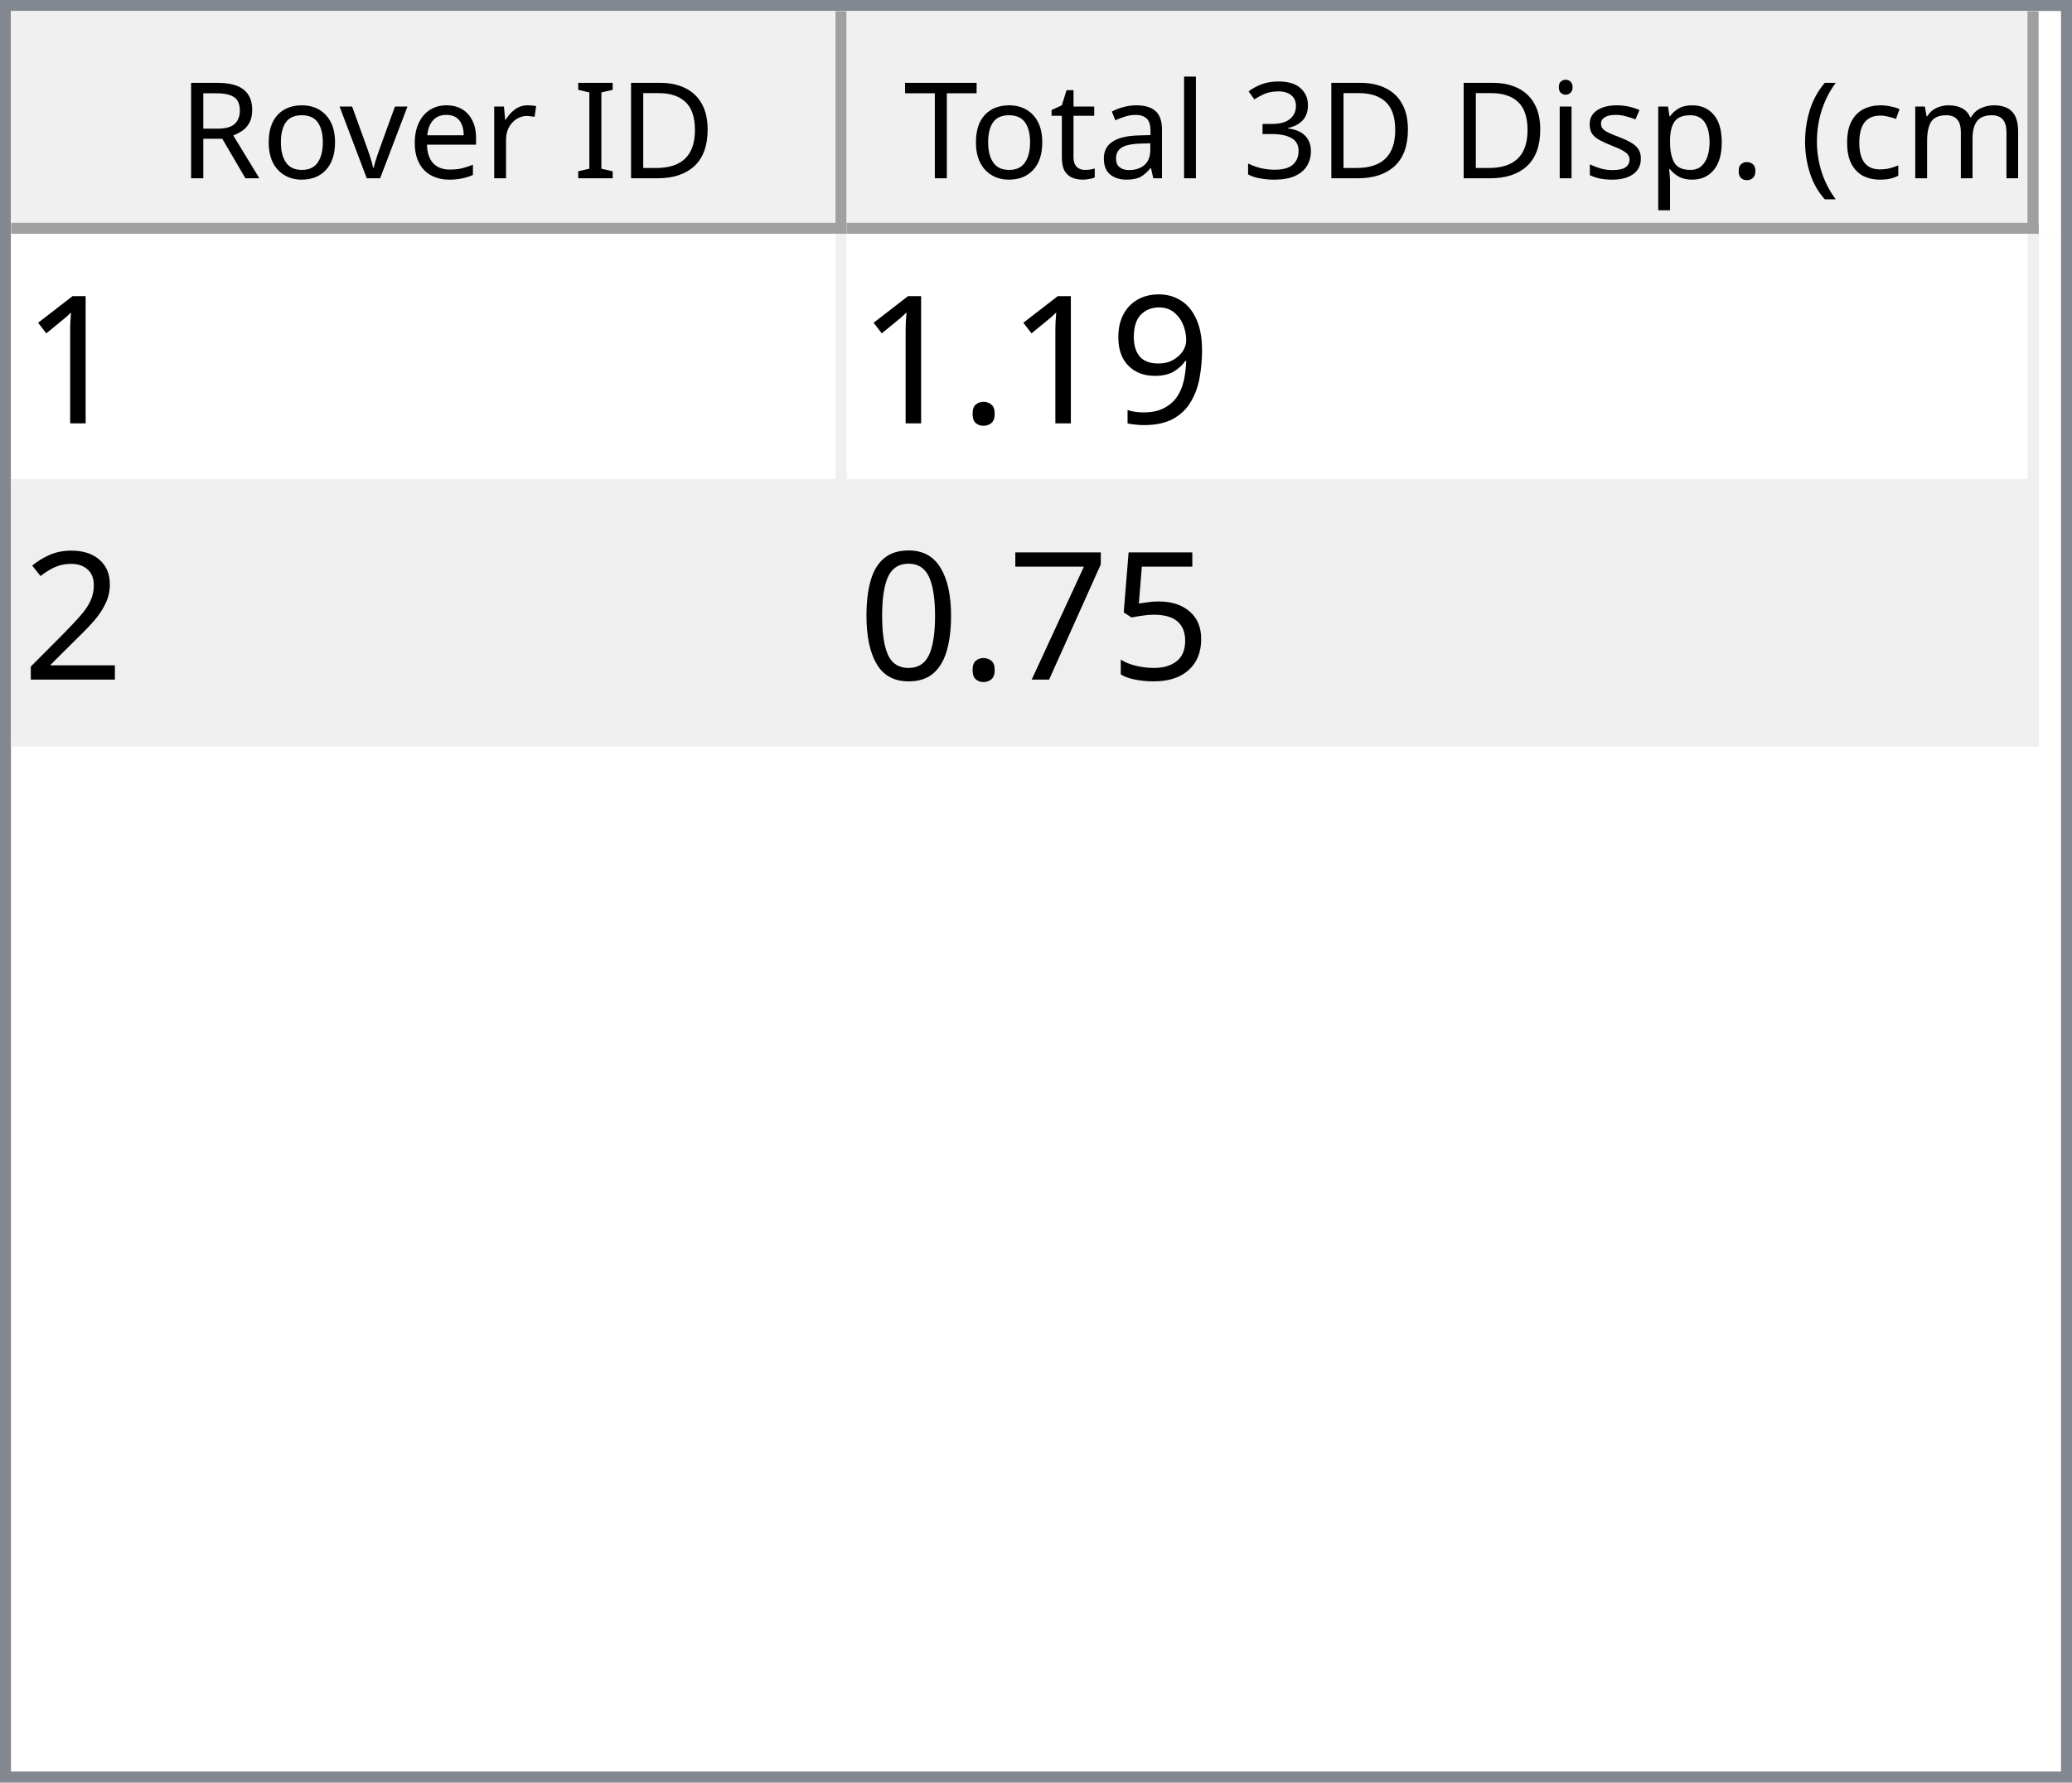
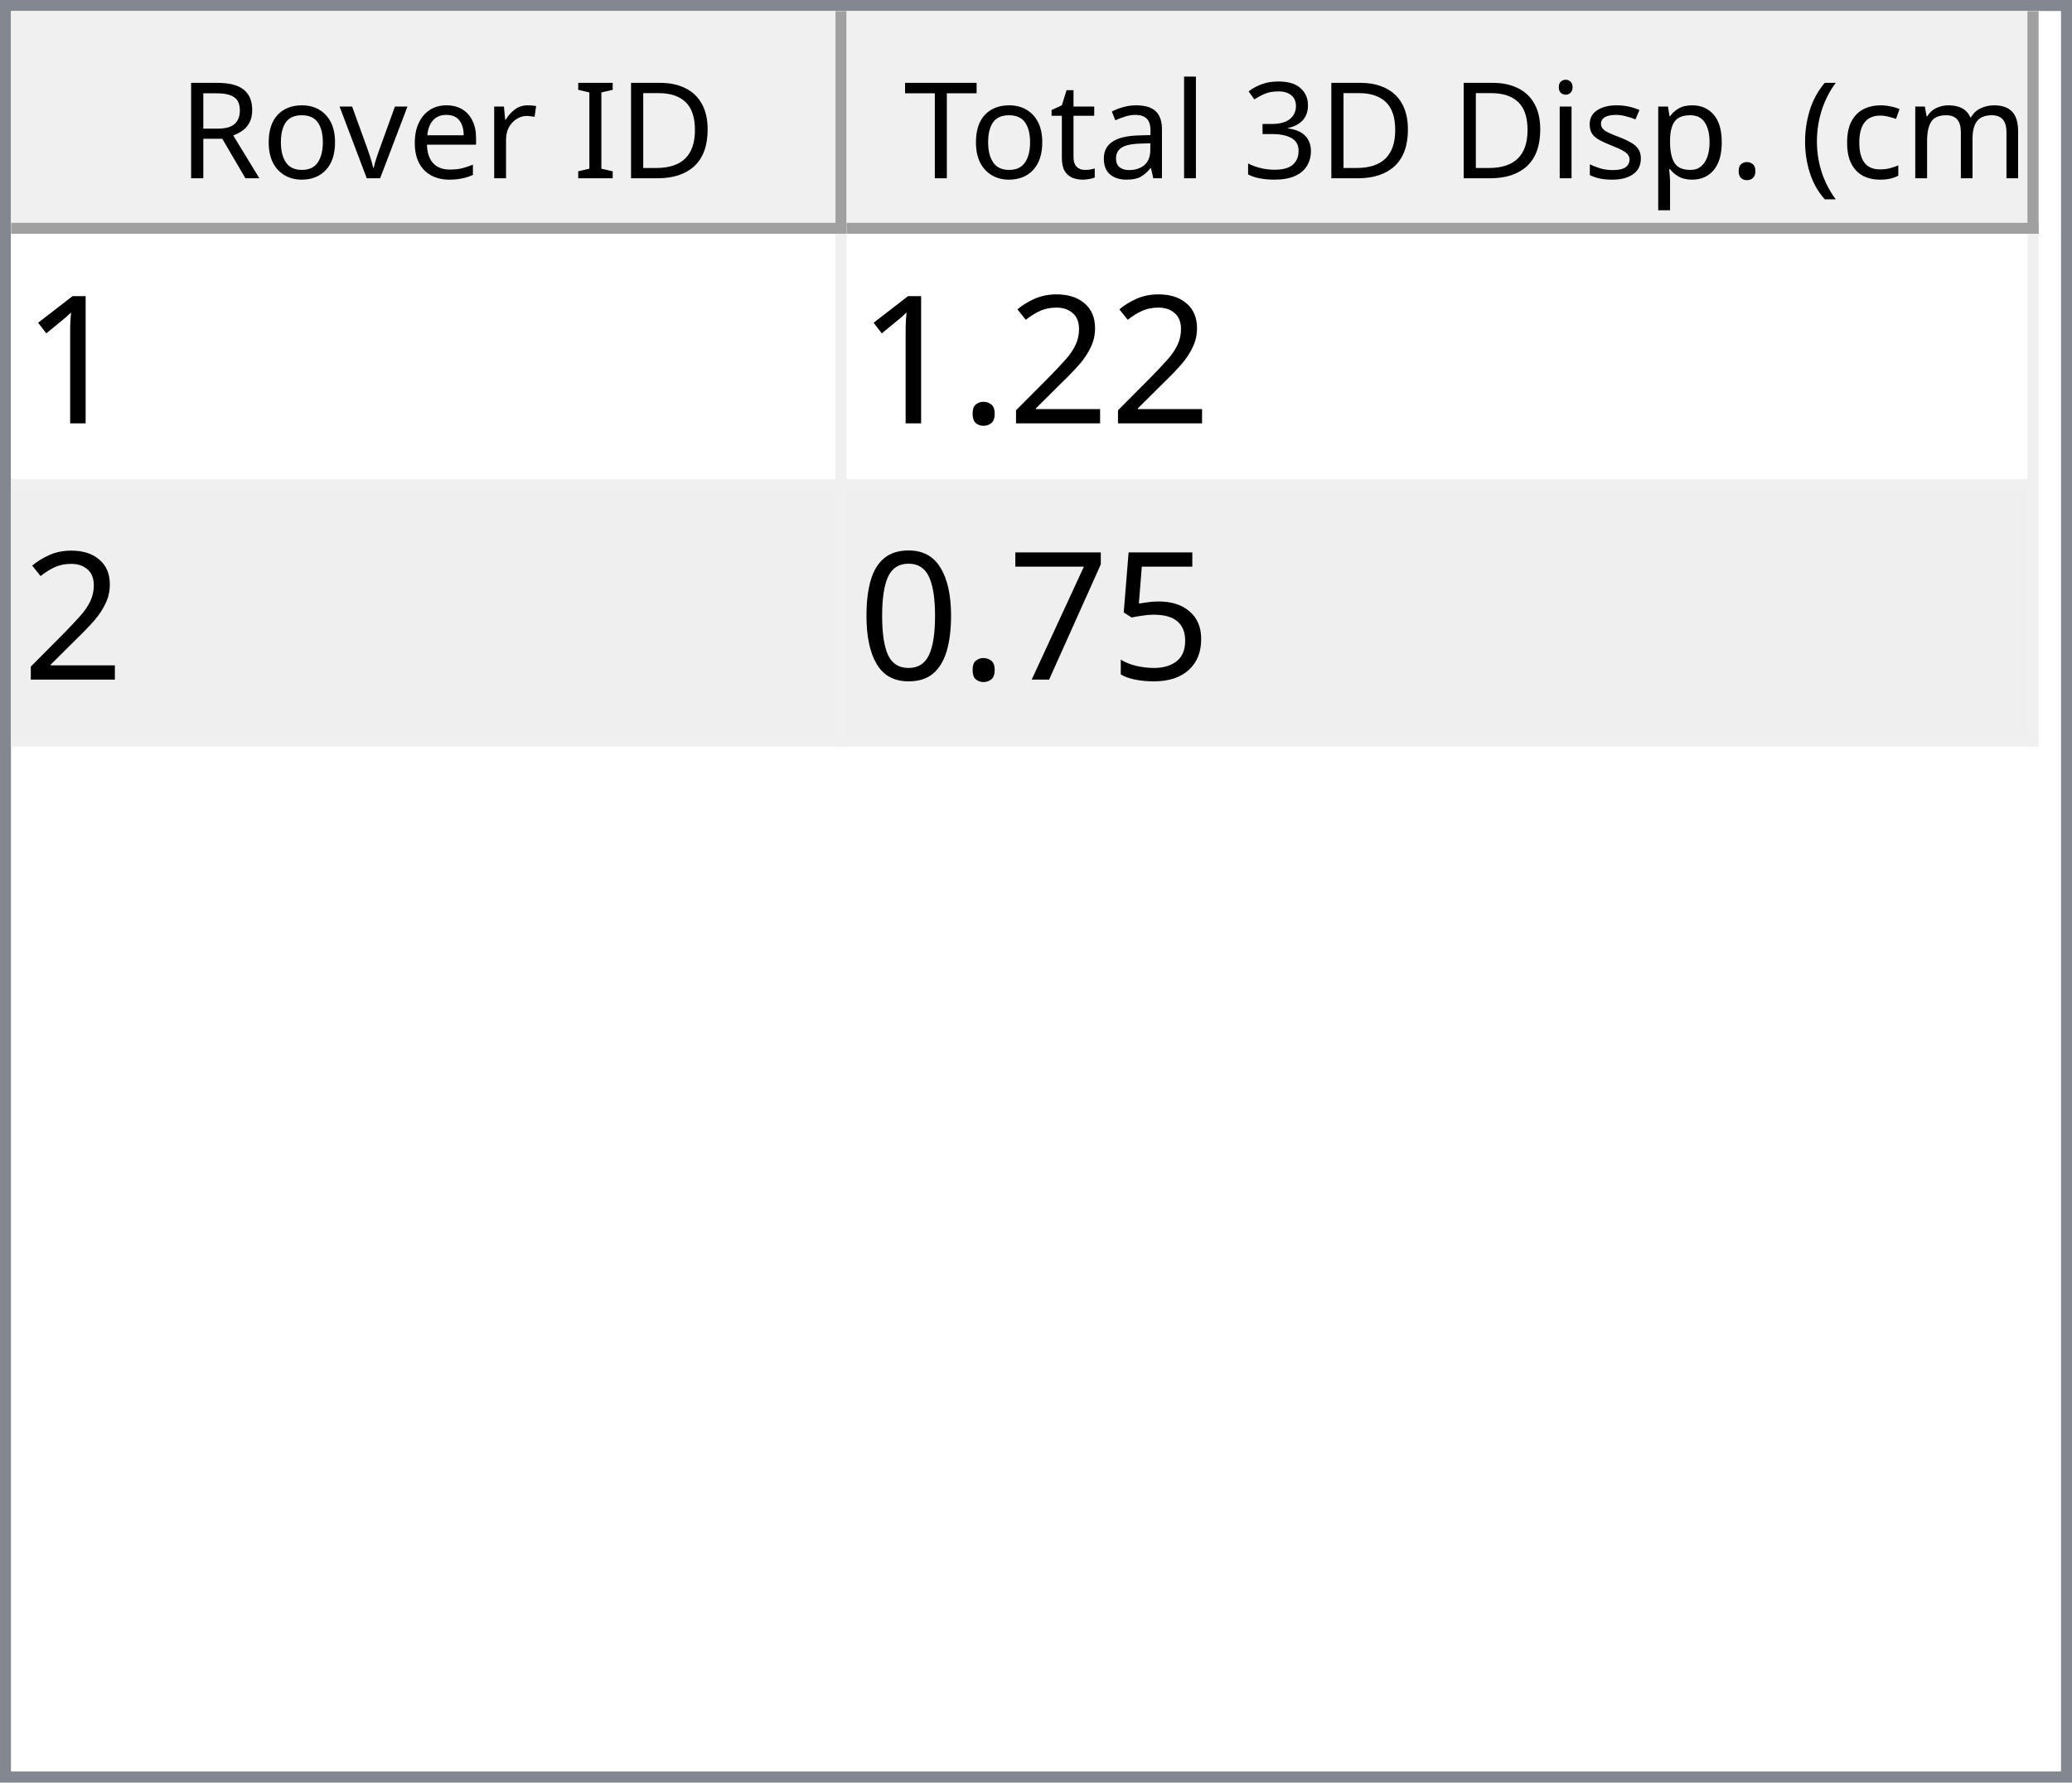
<svg xmlns="http://www.w3.org/2000/svg" style="fill-opacity:1; color-rendering:auto; color-interpolation:auto; text-rendering:auto; stroke:black; stroke-linecap:square; stroke-miterlimit:10; shape-rendering:auto; stroke-opacity:1; fill:black; stroke-dasharray:none; font-weight:normal; stroke-width:1; font-family:'Dialog'; font-style:normal; stroke-linejoin:miter; font-size:12px; stroke-dashoffset:0; image-rendering:auto;" width="186" height="160">
  <defs id="genericDefs" />
  <g>
    <defs id="defs1">
      <clipPath clipPathUnits="userSpaceOnUse" id="clipPath1">
        <path d="M0 0 L186 0 L186 160 L0 160 L0 0 Z" />
      </clipPath>
      <clipPath clipPathUnits="userSpaceOnUse" id="clipPath2">
        <path d="M0 0 L0 160 L186 160 L186 0 Z" />
      </clipPath>
      <clipPath clipPathUnits="userSpaceOnUse" id="clipPath3">
        <path d="M0 0 L0 20 L184 20 L184 0 Z" />
      </clipPath>
      <clipPath clipPathUnits="userSpaceOnUse" id="clipPath4">
        <path d="M0 0 L0 20 L75 20 L75 0 Z" />
      </clipPath>
      <clipPath clipPathUnits="userSpaceOnUse" id="clipPath5">
        <path d="M1 1 L1 19 L74 19 L74 1 Z" />
      </clipPath>
      <clipPath clipPathUnits="userSpaceOnUse" id="clipPath6">
        <path d="M0 0 L0 18 L73 18 L73 0 Z" />
      </clipPath>
      <clipPath clipPathUnits="userSpaceOnUse" id="clipPath7">
        <path d="M-0.5 -0.5 L-0.5 19.5 L74.5 19.5 L74.5 -0.5 Z" />
      </clipPath>
      <clipPath clipPathUnits="userSpaceOnUse" id="clipPath8">
        <path d="M0 0 L0 20 L107 20 L107 0 Z" />
      </clipPath>
      <clipPath clipPathUnits="userSpaceOnUse" id="clipPath9">
        <path d="M1 1 L1 19 L106 19 L106 1 Z" />
      </clipPath>
      <clipPath clipPathUnits="userSpaceOnUse" id="clipPath10">
        <path d="M0 0 L0 18 L105 18 L105 0 Z" />
      </clipPath>
      <clipPath clipPathUnits="userSpaceOnUse" id="clipPath11">
        <path d="M-0.5 -0.5 L-0.5 19.5 L106.5 19.5 L106.5 -0.5 Z" />
      </clipPath>
      <clipPath clipPathUnits="userSpaceOnUse" id="clipPath12">
        <path d="M0 0 L0 138 L184 138 L184 0 Z" />
      </clipPath>
      <clipPath clipPathUnits="userSpaceOnUse" id="clipPath13">
        <path d="M0 0 L0 46 L182 46 L182 0 Z" />
      </clipPath>
      <clipPath clipPathUnits="userSpaceOnUse" id="clipPath14">
        <path d="M-0.5 -0.5 L-0.5 45.5 L181.5 45.5 L181.5 -0.5 Z" />
      </clipPath>
      <clipPath clipPathUnits="userSpaceOnUse" id="clipPath15">
        <path d="M0 0 L0 22 L74 22 L74 0 Z" />
      </clipPath>
      <clipPath clipPathUnits="userSpaceOnUse" id="clipPath16">
        <path d="M0 0 L0 22 L106 22 L106 0 Z" />
      </clipPath>
      <font horiz-adv-x="64.551" id="font1">
        <font-face ascent="107.91" descent="25.098" units-per-em="100" style="font-style:normal; font-family:Segoe UI; font-weight:normal;" />
        <missing-glyph horiz-adv-x="64.551" d="M8.109 0 L8.109 68.266 L56.453 68.266 L56.453 0 L8.109 0 ZM15.328 7.234 L49.219 7.234 L49.219 61.031 L15.328 61.031 L15.328 7.234 Z" />
        <glyph unicode="D" horiz-adv-x="70.117" d="M9.188 0 L9.188 70.016 L28.516 70.016 Q65.531 70.016 65.531 35.891 Q65.531 19.672 55.25 9.836 Q44.969 0 27.734 0 L9.188 0 ZM17.391 62.594 L17.391 7.422 L27.828 7.422 Q41.609 7.422 49.273 14.797 Q56.938 22.172 56.938 35.688 Q56.938 62.594 28.328 62.594 L17.391 62.594 Z" />
        <glyph unicode="I" horiz-adv-x="26.611" d="M17.391 0 L9.188 0 L9.188 70.016 L17.391 70.016 L17.391 0 Z" />
        <glyph unicode=" " horiz-adv-x="27.393" d="" />
        <glyph unicode="r" horiz-adv-x="34.766" d="M34.188 41.891 Q32.078 43.5 28.125 43.5 Q23 43.5 19.555 38.672 Q16.109 33.844 16.109 25.484 L16.109 0 L8.109 0 L8.109 50 L16.109 50 L16.109 39.703 L16.312 39.703 Q18.016 44.969 21.531 47.922 Q25.047 50.875 29.391 50.875 Q32.516 50.875 34.188 50.203 L34.188 41.891 Z" />
        <glyph unicode="e" horiz-adv-x="52.295" d="M48.297 23 L12.984 23 Q13.188 14.656 17.484 10.109 Q21.781 5.562 29.297 5.562 Q37.75 5.562 44.828 11.141 L44.828 3.609 Q38.234 -1.172 27.391 -1.172 Q16.797 -1.172 10.742 5.641 Q4.688 12.453 4.688 24.812 Q4.688 36.469 11.305 43.82 Q17.922 51.172 27.734 51.172 Q37.547 51.172 42.922 44.828 Q48.297 38.484 48.297 27.203 L48.297 23 ZM40.094 29.781 Q40.047 36.719 36.75 40.578 Q33.453 44.438 27.594 44.438 Q21.922 44.438 17.969 40.383 Q14.016 36.328 13.094 29.781 L40.094 29.781 Z" />
        <glyph unicode="v" horiz-adv-x="47.9" d="M47.406 50 L27.484 0 L19.625 0 L0.688 50 L9.469 50 L22.172 13.672 Q23.578 9.672 23.922 6.688 L24.125 6.688 Q24.609 10.453 25.688 13.484 L38.969 50 L47.406 50 Z" />
        <glyph unicode="o" horiz-adv-x="58.594" d="M29 -1.172 Q17.922 -1.172 11.305 5.836 Q4.688 12.844 4.688 24.422 Q4.688 37.016 11.57 44.094 Q18.453 51.172 30.172 51.172 Q41.359 51.172 47.633 44.289 Q53.906 37.406 53.906 25.203 Q53.906 13.234 47.141 6.031 Q40.375 -1.172 29 -1.172 ZM29.594 44.438 Q21.875 44.438 17.383 39.188 Q12.891 33.938 12.891 24.703 Q12.891 15.828 17.43 10.695 Q21.969 5.562 29.594 5.562 Q37.359 5.562 41.531 10.594 Q45.703 15.625 45.703 24.906 Q45.703 34.281 41.531 39.359 Q37.359 44.438 29.594 44.438 Z" />
        <glyph unicode="R" horiz-adv-x="59.814" d="M59.375 0 L49.609 0 L37.891 19.625 Q36.281 22.359 34.766 24.289 Q33.25 26.219 31.664 27.438 Q30.078 28.656 28.25 29.219 Q26.422 29.781 24.125 29.781 L17.391 29.781 L17.391 0 L9.188 0 L9.188 70.016 L30.078 70.016 Q34.672 70.016 38.555 68.867 Q42.438 67.719 45.289 65.375 Q48.141 63.031 49.758 59.547 Q51.375 56.062 51.375 51.375 Q51.375 47.703 50.273 44.656 Q49.172 41.609 47.148 39.211 Q45.125 36.812 42.266 35.133 Q39.406 33.453 35.844 32.516 L35.844 32.328 Q37.594 31.547 38.891 30.547 Q40.188 29.547 41.359 28.18 Q42.531 26.812 43.68 25.078 Q44.828 23.344 46.234 21.047 L59.375 0 ZM17.391 62.594 L17.391 37.203 L28.516 37.203 Q31.594 37.203 34.203 38.133 Q36.812 39.062 38.719 40.797 Q40.625 42.531 41.703 45.047 Q42.781 47.562 42.781 50.688 Q42.781 56.297 39.141 59.445 Q35.5 62.594 28.609 62.594 L17.391 62.594 Z" />
        <glyph unicode=")" horiz-adv-x="30.176" d="M8.297 -15.922 L1.172 -15.922 Q16.406 2.344 16.406 26.812 Q16.406 51.469 1.078 70.016 L8.297 70.016 Q23.531 52.156 23.531 26.703 Q23.531 1.375 8.297 -15.922 Z" />
        <glyph unicode="m" horiz-adv-x="86.133" d="M79.109 0 L71.094 0 L71.094 28.719 Q71.094 37.016 68.531 40.727 Q65.969 44.438 59.906 44.438 Q54.781 44.438 51.195 39.75 Q47.609 35.062 47.609 28.516 L47.609 0 L39.594 0 L39.594 29.688 Q39.594 44.438 28.219 44.438 Q22.953 44.438 19.531 40.016 Q16.109 35.594 16.109 28.516 L16.109 0 L8.109 0 L8.109 50 L16.109 50 L16.109 42.094 L16.312 42.094 Q21.625 51.172 31.844 51.172 Q36.969 51.172 40.773 48.312 Q44.578 45.453 46 40.828 Q51.562 51.172 62.594 51.172 Q79.109 51.172 79.109 30.812 L79.109 0 Z" />
        <glyph unicode="c" horiz-adv-x="46.191" d="M42.188 2.297 Q36.422 -1.172 28.516 -1.172 Q17.828 -1.172 11.258 5.789 Q4.688 12.75 4.688 23.828 Q4.688 36.188 11.766 43.68 Q18.844 51.172 30.672 51.172 Q37.25 51.172 42.281 48.734 L42.281 40.531 Q36.719 44.438 30.375 44.438 Q22.703 44.438 17.797 38.945 Q12.891 33.453 12.891 24.516 Q12.891 15.719 17.508 10.641 Q22.125 5.562 29.891 5.562 Q36.422 5.562 42.188 9.906 L42.188 2.297 Z" />
        <glyph unicode="(" horiz-adv-x="30.176" d="M29.109 -15.922 L21.969 -15.922 Q6.844 1.375 6.844 26.703 Q6.844 52.156 21.969 70.016 L29.203 70.016 Q13.875 51.469 13.875 26.812 Q13.875 2.344 29.109 -15.922 Z" />
        <glyph unicode="." horiz-adv-x="21.68" d="M10.891 -1.078 Q8.641 -1.078 7.055 0.539 Q5.469 2.156 5.469 4.391 Q5.469 6.641 7.055 8.273 Q8.641 9.906 10.891 9.906 Q13.188 9.906 14.797 8.273 Q16.406 6.641 16.406 4.391 Q16.406 2.156 14.797 0.539 Q13.188 -1.078 10.891 -1.078 Z" />
        <glyph unicode="p" horiz-adv-x="58.789" d="M16.312 7.234 L16.109 7.234 L16.109 -23 L8.109 -23 L8.109 50 L16.109 50 L16.109 41.219 L16.312 41.219 Q22.219 51.172 33.594 51.172 Q43.266 51.172 48.688 44.461 Q54.109 37.75 54.109 26.469 Q54.109 13.922 48 6.375 Q41.891 -1.172 31.297 -1.172 Q21.578 -1.172 16.312 7.234 ZM16.109 27.391 L16.109 20.406 Q16.109 14.203 20.141 9.883 Q24.172 5.562 30.375 5.562 Q37.641 5.562 41.773 11.133 Q45.906 16.703 45.906 26.609 Q45.906 34.969 42.047 39.703 Q38.188 44.438 31.594 44.438 Q24.609 44.438 20.359 39.578 Q16.109 34.719 16.109 27.391 Z" />
        <glyph unicode="s" horiz-adv-x="42.432" d="M5.078 1.812 L5.078 10.406 Q11.625 5.562 19.484 5.562 Q30.031 5.562 30.031 12.594 Q30.031 14.594 29.125 15.992 Q28.219 17.391 26.68 18.461 Q25.141 19.531 23.07 20.383 Q21 21.234 18.609 22.172 Q15.281 23.484 12.766 24.828 Q10.25 26.172 8.57 27.859 Q6.891 29.547 6.031 31.695 Q5.172 33.844 5.172 36.719 Q5.172 40.234 6.789 42.945 Q8.406 45.656 11.086 47.484 Q13.766 49.312 17.211 50.242 Q20.656 51.172 24.312 51.172 Q30.812 51.172 35.938 48.922 L35.938 40.828 Q30.422 44.438 23.25 44.438 Q21 44.438 19.195 43.922 Q17.391 43.406 16.094 42.477 Q14.797 41.547 14.086 40.258 Q13.375 38.969 13.375 37.406 Q13.375 35.453 14.086 34.133 Q14.797 32.812 16.164 31.789 Q17.531 30.766 19.484 29.938 Q21.438 29.109 23.922 28.125 Q27.25 26.859 29.883 25.516 Q32.516 24.172 34.375 22.484 Q36.234 20.797 37.234 18.602 Q38.234 16.406 38.234 13.375 Q38.234 9.672 36.602 6.938 Q34.969 4.203 32.234 2.398 Q29.5 0.594 25.93 -0.289 Q22.359 -1.172 18.453 -1.172 Q10.75 -1.172 5.078 1.812 Z" />
        <glyph unicode="i" horiz-adv-x="24.219" d="M12.203 62.703 Q10.062 62.703 8.547 64.164 Q7.031 65.625 7.031 67.875 Q7.031 70.125 8.547 71.609 Q10.062 73.094 12.203 73.094 Q14.406 73.094 15.945 71.609 Q17.484 70.125 17.484 67.875 Q17.484 65.719 15.945 64.211 Q14.406 62.703 12.203 62.703 ZM16.109 0 L8.109 0 L8.109 50 L16.109 50 L16.109 0 Z" />
        <glyph unicode="3" horiz-adv-x="53.906" d="M46.531 19.828 Q46.531 15.094 44.75 11.211 Q42.969 7.328 39.719 4.57 Q36.469 1.812 31.93 0.297 Q27.391 -1.219 21.922 -1.219 Q11.922 -1.219 6 2.594 L6 11.188 Q13.094 5.609 22.219 5.609 Q25.875 5.609 28.828 6.539 Q31.781 7.469 33.906 9.227 Q36.031 10.984 37.18 13.477 Q38.328 15.969 38.328 19.094 Q38.328 32.812 18.797 32.812 L12.984 32.812 L12.984 39.594 L18.5 39.594 Q35.797 39.594 35.797 52.484 Q35.797 64.406 22.609 64.406 Q15.188 64.406 8.688 59.422 L8.688 67.188 Q15.375 71.188 24.609 71.188 Q29 71.188 32.57 69.969 Q36.141 68.75 38.68 66.555 Q41.219 64.359 42.609 61.281 Q44 58.203 44 54.5 Q44 40.672 30.031 36.719 L30.031 36.531 Q33.594 36.141 36.625 34.797 Q39.656 33.453 41.852 31.305 Q44.047 29.156 45.289 26.25 Q46.531 23.344 46.531 19.828 Z" />
        <glyph unicode="l" horiz-adv-x="24.219" d="M16.109 0 L8.109 0 L8.109 74.031 L16.109 74.031 L16.109 0 Z" />
        <glyph unicode="a" horiz-adv-x="50.879" d="M43.891 0 L35.891 0 L35.891 7.812 L35.688 7.812 Q30.469 -1.172 20.312 -1.172 Q12.844 -1.172 8.617 2.781 Q4.391 6.734 4.391 13.281 Q4.391 27.297 20.906 29.594 L35.891 31.688 Q35.891 44.438 25.594 44.438 Q16.547 44.438 9.281 38.281 L9.281 46.484 Q16.656 51.172 26.266 51.172 Q43.891 51.172 43.891 32.516 L43.891 0 ZM35.891 25.297 L23.828 23.641 Q18.266 22.859 15.43 20.875 Q12.594 18.891 12.594 13.875 Q12.594 10.203 15.211 7.883 Q17.828 5.562 22.172 5.562 Q28.125 5.562 32.008 9.742 Q35.891 13.922 35.891 20.312 L35.891 25.297 Z" />
        <glyph unicode="t" horiz-adv-x="33.887" d="M31.297 0.484 Q28.469 -1.078 23.828 -1.078 Q10.688 -1.078 10.688 13.578 L10.688 43.172 L2.094 43.172 L2.094 50 L10.688 50 L10.688 62.203 L18.703 64.797 L18.703 50 L31.297 50 L31.297 43.172 L18.703 43.172 L18.703 14.984 Q18.703 9.969 20.414 7.82 Q22.125 5.672 26.078 5.672 Q29.109 5.672 31.297 7.328 L31.297 0.484 Z" />
        <glyph unicode="T" horiz-adv-x="52.393" d="M50.594 62.594 L30.375 62.594 L30.375 0 L22.172 0 L22.172 62.594 L2 62.594 L2 70.016 L50.594 70.016 L50.594 62.594 Z" />
      </font>
      <font horiz-adv-x="75.0" id="font2">
        <font-face ascent="100.537" descent="21.973" units-per-em="100" style="font-style:normal; font-family:sans-serif; font-weight:normal;" />
        <missing-glyph horiz-adv-x="75.0" d="M12.5 0 L12.5 62.5 L62.5 62.5 L62.5 0 L12.5 0 ZM14.062 1.562 L60.938 1.562 L60.938 60.938 L14.062 60.938 L14.062 1.562 Z" />
        <glyph unicode="1" horiz-adv-x="55.615" d="M37.25 0 L28.469 0 L28.469 56 Q25.297 52.984 20.141 49.953 Q14.984 46.922 10.891 45.406 L10.891 53.906 Q18.266 57.375 23.781 62.305 Q29.297 67.234 31.594 71.875 L37.25 71.875 L37.25 0 Z" />
-         <glyph unicode="9" horiz-adv-x="55.615" d="M5.469 16.547 L13.922 17.328 Q14.984 11.375 18.016 8.688 Q21.047 6 25.781 6 Q29.828 6 32.883 7.859 Q35.938 9.719 37.891 12.82 Q39.844 15.922 41.164 21.195 Q42.484 26.469 42.484 31.938 Q42.484 32.516 42.438 33.688 Q39.797 29.5 35.234 26.883 Q30.672 24.266 25.344 24.266 Q16.453 24.266 10.305 30.711 Q4.156 37.156 4.156 47.703 Q4.156 58.594 10.578 65.234 Q17 71.875 26.656 71.875 Q33.641 71.875 39.43 68.117 Q45.219 64.359 48.219 57.398 Q51.219 50.438 51.219 37.25 Q51.219 23.531 48.242 15.406 Q45.266 7.281 39.383 3.031 Q33.5 -1.219 25.594 -1.219 Q17.188 -1.219 11.867 3.445 Q6.547 8.109 5.469 16.547 ZM41.453 48.141 Q41.453 55.719 37.43 60.156 Q33.406 64.594 27.734 64.594 Q21.875 64.594 17.531 59.812 Q13.188 55.031 13.188 47.406 Q13.188 40.578 17.312 36.305 Q21.438 32.031 27.484 32.031 Q33.594 32.031 37.523 36.305 Q41.453 40.578 41.453 48.141 Z" />
+         <glyph unicode="2" horiz-adv-x="55.615" d="M50.344 8.453 L50.344 0 L3.031 0 Q2.938 3.172 4.047 6.109 Q5.859 10.938 9.836 15.625 Q13.812 20.312 21.344 26.469 Q33.016 36.031 37.117 41.625 Q41.219 47.219 41.219 52.203 Q41.219 57.422 37.477 61.008 Q33.734 64.594 27.734 64.594 Q21.391 64.594 17.578 60.789 Q13.766 56.984 13.719 50.25 L4.688 51.172 Q5.609 61.281 11.664 66.578 Q17.719 71.875 27.938 71.875 Q38.234 71.875 44.242 66.164 Q50.25 60.453 50.25 52 Q50.25 47.703 48.492 43.555 Q46.734 39.406 42.656 34.812 Q38.578 30.219 29.109 22.219 Q21.188 15.578 18.945 13.211 Q16.703 10.844 15.234 8.453 L50.344 8.453 Z" />
        <glyph unicode="." horiz-adv-x="27.783" d="M9.078 0 L9.078 10.016 L19.094 10.016 L19.094 0 L9.078 0 Z" />
-         <glyph unicode="2" horiz-adv-x="55.615" d="M50.344 8.453 L50.344 0 L3.031 0 Q2.938 3.172 4.047 6.109 Q5.859 10.938 9.836 15.625 Q13.812 20.312 21.344 26.469 Q33.016 36.031 37.117 41.625 Q41.219 47.219 41.219 52.203 Q41.219 57.422 37.477 61.008 Q33.734 64.594 27.734 64.594 Q21.391 64.594 17.578 60.789 Q13.766 56.984 13.719 50.25 L4.688 51.172 Q5.609 61.281 11.664 66.578 Q17.719 71.875 27.938 71.875 Q38.234 71.875 44.242 66.164 Q50.25 60.453 50.25 52 Q50.25 47.703 48.492 43.555 Q46.734 39.406 42.656 34.812 Q38.578 30.219 29.109 22.219 Q21.188 15.578 18.945 13.211 Q16.703 10.844 15.234 8.453 L50.344 8.453 Z" />
        <glyph unicode="5" horiz-adv-x="55.615" d="M4.156 18.75 L13.375 19.531 Q14.406 12.797 18.141 9.398 Q21.875 6 27.156 6 Q33.5 6 37.891 10.789 Q42.281 15.578 42.281 23.484 Q42.281 31 38.062 35.352 Q33.844 39.703 27 39.703 Q22.75 39.703 19.336 37.773 Q15.922 35.844 13.969 32.766 L5.719 33.844 L12.641 70.609 L48.25 70.609 L48.25 62.203 L19.672 62.203 L15.828 42.969 Q22.266 47.469 29.344 47.469 Q38.719 47.469 45.164 40.969 Q51.609 34.469 51.609 24.266 Q51.609 14.547 45.953 7.469 Q39.062 -1.219 27.156 -1.219 Q17.391 -1.219 11.211 4.25 Q5.031 9.719 4.156 18.75 Z" />
        <glyph unicode="7" horiz-adv-x="55.615" d="M4.734 62.203 L4.734 70.656 L51.078 70.656 L51.078 63.812 Q44.234 56.547 37.523 44.484 Q30.812 32.422 27.156 19.672 Q24.516 10.688 23.781 0 L14.75 0 Q14.891 8.453 18.062 20.414 Q21.234 32.375 27.172 43.484 Q33.109 54.594 39.797 62.203 L4.734 62.203 Z" />
        <glyph unicode="0" horiz-adv-x="55.615" d="M4.156 35.297 Q4.156 48 6.766 55.742 Q9.375 63.484 14.523 67.68 Q19.672 71.875 27.484 71.875 Q33.25 71.875 37.594 69.555 Q41.938 67.234 44.773 62.867 Q47.609 58.5 49.219 52.227 Q50.828 45.953 50.828 35.297 Q50.828 22.703 48.242 14.969 Q45.656 7.234 40.508 3.008 Q35.359 -1.219 27.484 -1.219 Q17.141 -1.219 11.234 6.203 Q4.156 15.141 4.156 35.297 ZM13.188 35.297 Q13.188 17.672 17.312 11.836 Q21.438 6 27.484 6 Q33.547 6 37.672 11.859 Q41.797 17.719 41.797 35.297 Q41.797 52.984 37.672 58.789 Q33.547 64.594 27.391 64.594 Q21.344 64.594 17.719 59.469 Q13.188 52.938 13.188 35.297 Z" />
      </font>
    </defs>
    <g style="fill:white; stroke:white;">
      <rect x="0" y="0" width="186" style="clip-path:url(#clipPath1); stroke:none;" height="160" />
    </g>
    <g style="fill:white; text-rendering:optimizeSpeed; color-rendering:optimizeSpeed; image-rendering:optimizeSpeed; shape-rendering:crispEdges; stroke:white; color-interpolation:sRGB;">
      <rect x="0" width="186" height="160" y="0" style="stroke:none;" />
      <path style="stroke:none;" d="M0 160 L186 160 L186 0 L0 0 Z" />
    </g>
    <g style="fill:rgb(240,240,240); font-family:'Segoe UI'; stroke:rgb(240,240,240);">
      <rect x="0" y="0" width="186" style="clip-path:url(#clipPath2); stroke:none;" height="160" />
    </g>
    <g style="fill:rgb(130,135,144); font-family:'Segoe UI'; stroke:rgb(130,135,144);">
      <path d="M0 0 L186 0 L186 160 L0 160 L0 0 ZM1 1 L185 1 L185 159 L1 159 L1 1 Z" style="fill-rule:evenodd; clip-path:url(#clipPath2); stroke:none;" />
    </g>
    <g style="fill:white; font-family:'Segoe UI'; stroke:white;" transform="translate(1,1)">
      <rect x="0" y="0" width="184" style="clip-path:url(#clipPath3); stroke:none;" height="20" />
    </g>
    <g style="fill:rgb(240,240,240); font-family:'Segoe UI'; stroke:rgb(240,240,240);" transform="translate(1,1)">
      <rect x="0" y="0" width="75" style="clip-path:url(#clipPath4); stroke:none;" height="20" />
    </g>
    <g style="font-family:'Segoe UI';" transform="translate(2,2)">
      <text x="14" xml:space="preserve" y="14" style="clip-path:url(#clipPath6); stroke:none;">Rover ID</text>
    </g>
    <g style="fill:rgb(160,160,160); font-family:'Segoe UI'; stroke:rgb(160,160,160); stroke-linejoin:bevel;" transform="translate(1.5,1.5)">
      <line x1="74" x2="74" y1="0" style="fill:none; clip-path:url(#clipPath7);" y2="19" />
    </g>
    <g style="fill:rgb(160,160,160); font-family:'Segoe UI'; stroke:rgb(160,160,160); stroke-linejoin:bevel;" transform="matrix(1,0,0,1,1,1) translate(0.5,0.5)">
      <line x1="0" x2="74" y1="19" style="fill:none; clip-path:url(#clipPath7);" y2="19" />
    </g>
    <g style="fill:rgb(240,240,240); font-family:'Segoe UI'; stroke:rgb(240,240,240);" transform="translate(76,1)">
      <rect x="0" y="0" width="107" style="clip-path:url(#clipPath8); stroke:none;" height="20" />
    </g>
    <g style="font-family:'Segoe UI';" transform="translate(77,2)">
      <text x="1" xml:space="preserve" y="14" style="clip-path:url(#clipPath10); stroke:none;"> Total 3D Disp. (cm)</text>
    </g>
    <g style="fill:rgb(160,160,160); font-family:'Segoe UI'; stroke:rgb(160,160,160); stroke-linejoin:bevel;" transform="translate(76.5,1.5)">
      <line x1="106" x2="106" y1="0" style="fill:none; clip-path:url(#clipPath11);" y2="19" />
    </g>
    <g style="fill:rgb(160,160,160); font-family:'Segoe UI'; stroke:rgb(160,160,160); stroke-linejoin:bevel;" transform="matrix(1,0,0,1,76,1) translate(0.5,0.5)">
      <line x1="0" x2="106" y1="19" style="fill:none; clip-path:url(#clipPath11);" y2="19" />
    </g>
    <g style="fill:white; font-family:'Segoe UI'; stroke:white;" transform="translate(1,21)">
      <rect x="0" y="0" width="184" style="clip-path:url(#clipPath12); stroke:none;" height="138" />
    </g>
    <g style="fill:rgb(240,240,240); font-size:16px; font-family:sans-serif; stroke:rgb(240,240,240);" transform="translate(1,21)">
      <rect x="0" y="0" width="182" style="clip-path:url(#clipPath13); stroke:none;" height="46" />
      <line transform="translate(0.5,0.5)" x1="0" x2="181" y1="22" style="clip-path:url(#clipPath14); fill:none; stroke-linejoin:bevel;" y2="22" />
    </g>
    <g transform="matrix(1,0,0,1,1,21) translate(0.5,0.5)" style="fill:rgb(240,240,240); font-size:16px; font-family:sans-serif; stroke:rgb(240,240,240); stroke-linejoin:bevel;">
      <line x1="0" x2="181" y1="45" style="fill:none; clip-path:url(#clipPath14);" y2="45" />
    </g>
    <g transform="matrix(1,0,0,1,1,21) translate(0.5,0.5)" style="fill:rgb(240,240,240); font-size:16px; font-family:sans-serif; stroke:rgb(240,240,240); stroke-linejoin:bevel;">
      <line x1="74" x2="74" y1="0" style="fill:none; clip-path:url(#clipPath14);" y2="45" />
    </g>
    <g transform="matrix(1,0,0,1,1,21) translate(0.5,0.5)" style="fill:rgb(240,240,240); font-size:16px; font-family:sans-serif; stroke:rgb(240,240,240); stroke-linejoin:bevel;">
      <line x1="181" x2="181" y1="0" style="fill:none; clip-path:url(#clipPath14);" y2="45" />
    </g>
    <g style="fill:white; font-size:16px; font-family:sans-serif; stroke:white;" transform="matrix(1,0,0,1,1,21)">
      <rect x="0" y="0" width="74" style="clip-path:url(#clipPath15); stroke:none;" height="22" />
      <text x="1" y="17" style="fill:black; clip-path:url(#clipPath15); stroke:none;" xml:space="preserve">1</text>
    </g>
    <g style="fill:white; font-size:16px; font-family:sans-serif; stroke:white;" transform="matrix(1,0,0,1,1,21) translate(75,0)">
      <rect x="0" y="0" width="106" style="clip-path:url(#clipPath16); stroke:none;" height="22" />
-       <text x="1" y="17" style="fill:black; clip-path:url(#clipPath16); stroke:none;" xml:space="preserve">1.19</text>
+       <text x="1" y="17" style="fill:black; clip-path:url(#clipPath16); stroke:none;" xml:space="preserve">1.22</text>
    </g>
    <g style="fill:rgb(239,239,239); font-size:16px; font-family:sans-serif; stroke:rgb(239,239,239);" transform="matrix(1,0,0,1,1,21) translate(0,23)">
      <rect x="0" y="0" width="74" style="clip-path:url(#clipPath15); stroke:none;" height="22" />
      <text x="1" y="17" style="fill:black; clip-path:url(#clipPath15); stroke:none;" xml:space="preserve">2</text>
    </g>
    <g style="fill:rgb(239,239,239); font-size:16px; font-family:sans-serif; stroke:rgb(239,239,239);" transform="matrix(1,0,0,1,1,21) translate(75,23)">
      <rect x="0" y="0" width="106" style="clip-path:url(#clipPath16); stroke:none;" height="22" />
      <text x="1" y="17" style="fill:black; clip-path:url(#clipPath16); stroke:none;" xml:space="preserve">0.75</text>
    </g>
  </g>
</svg>
